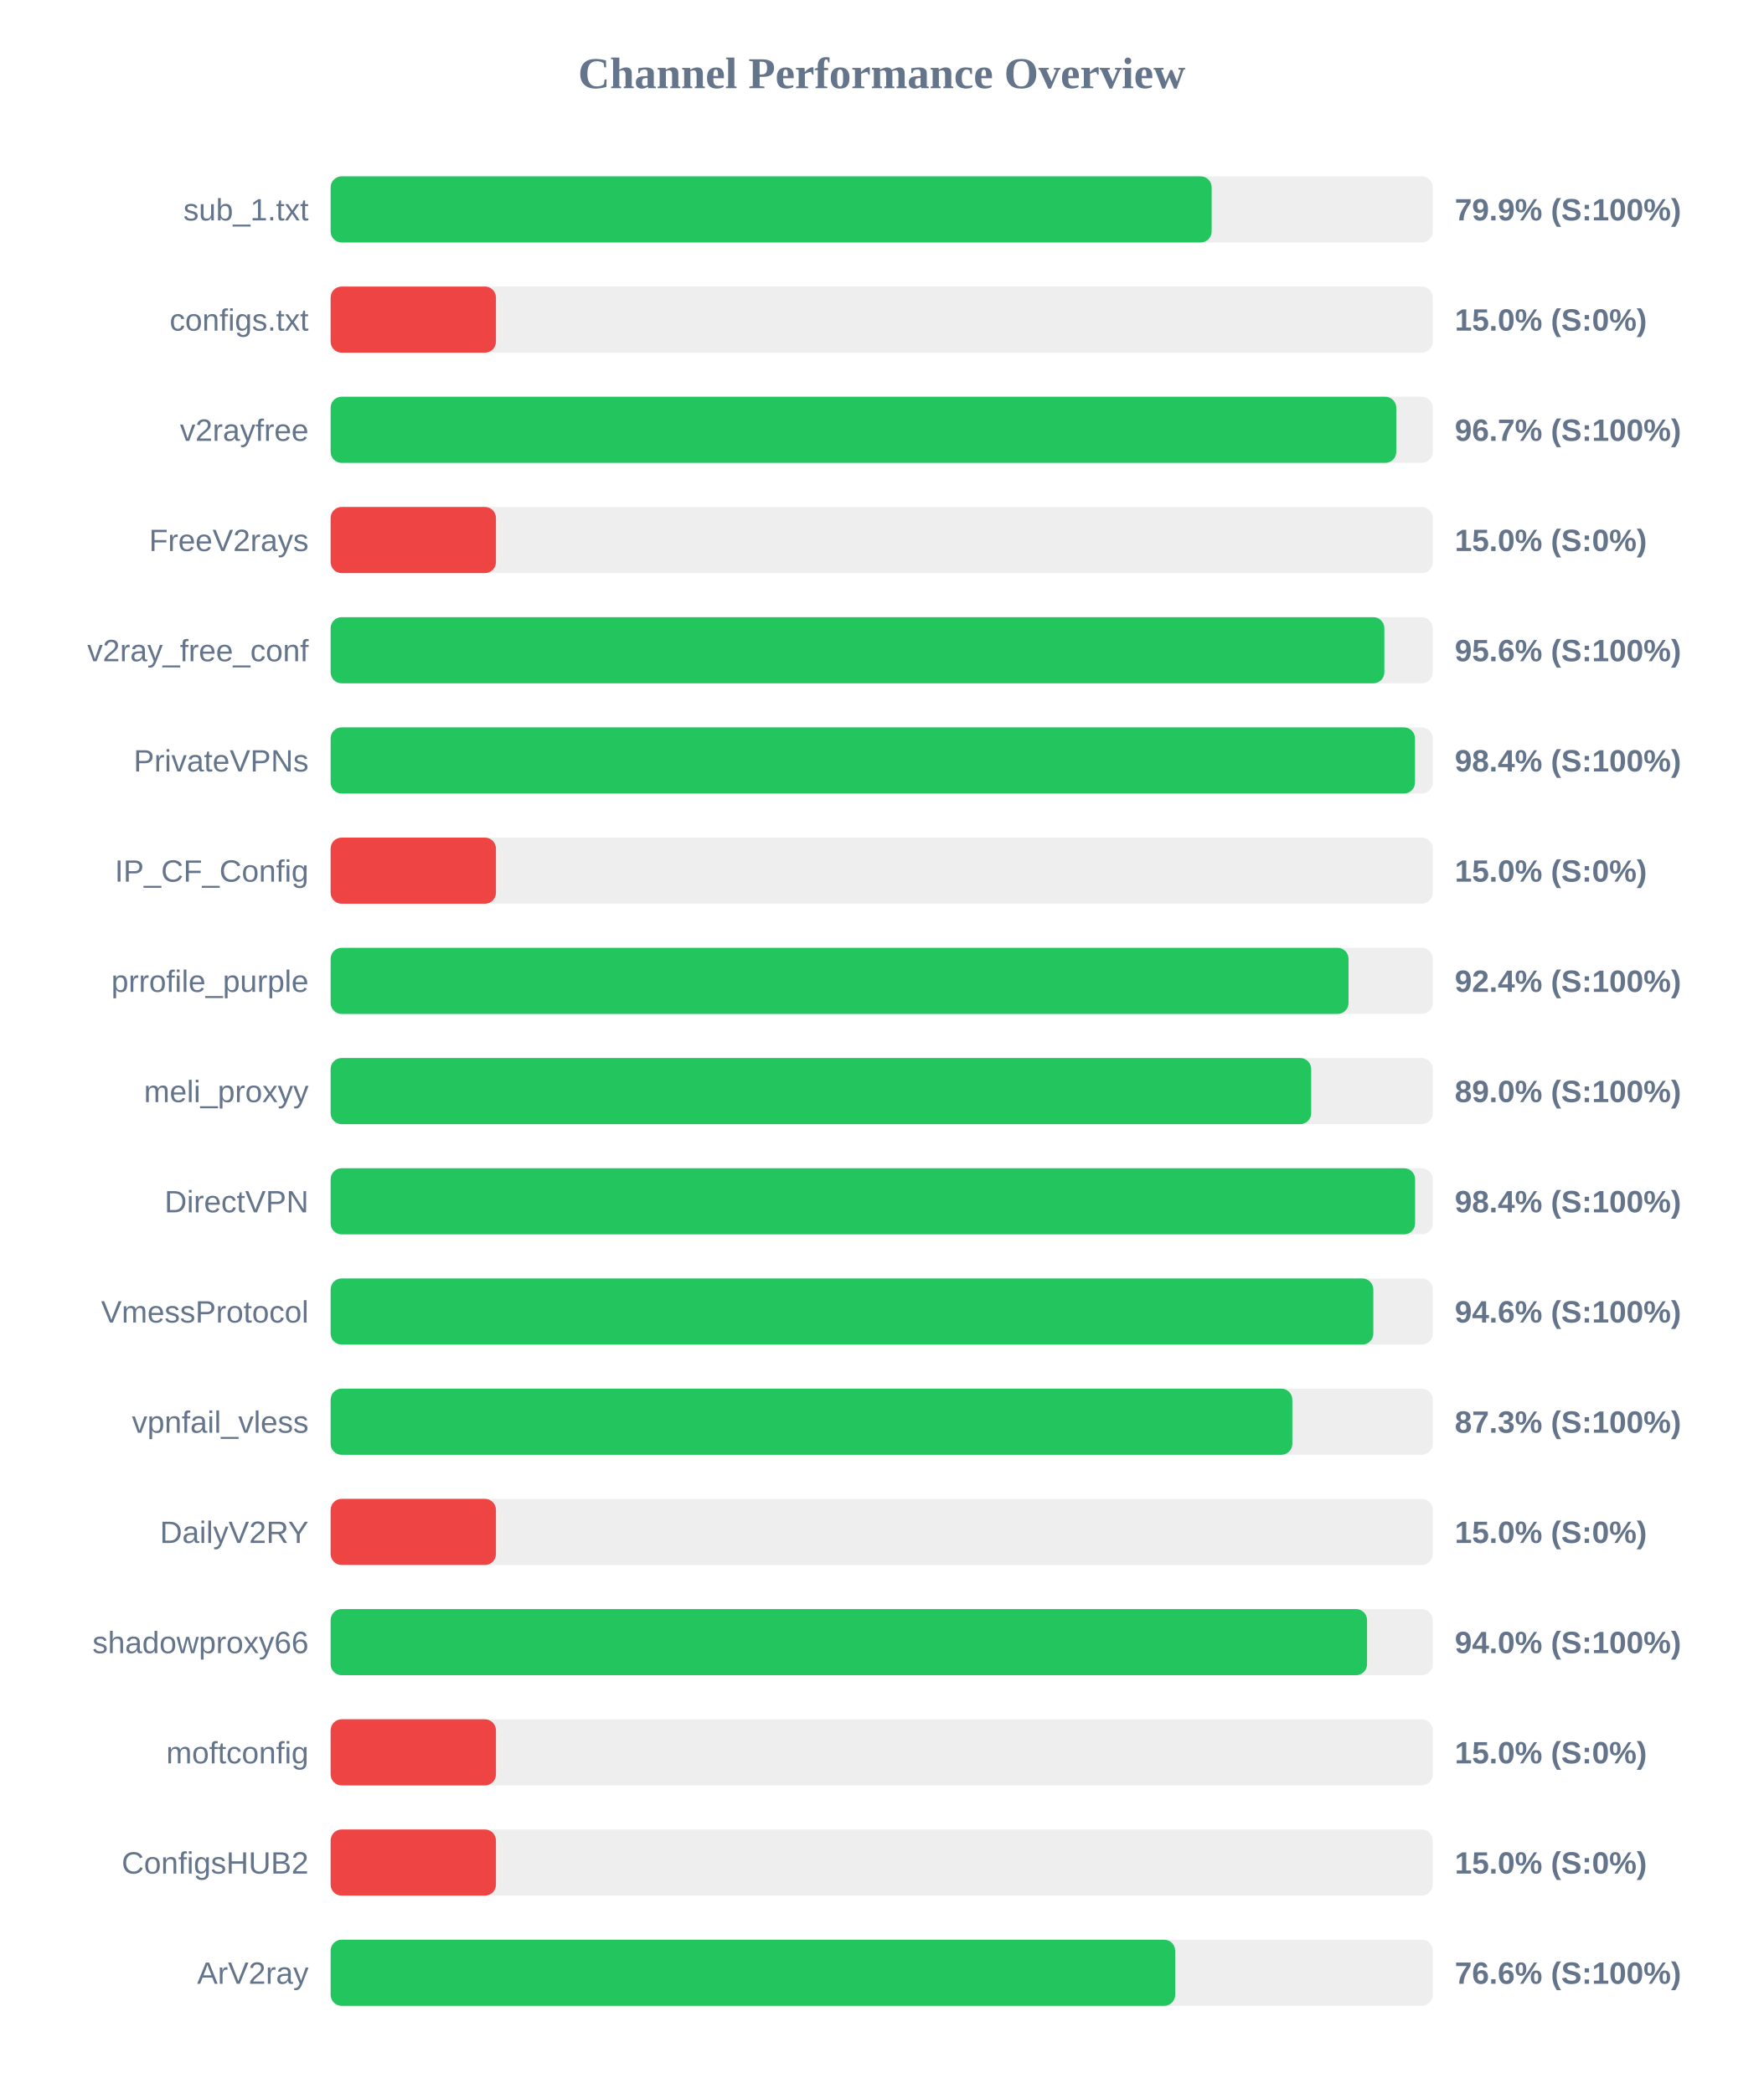
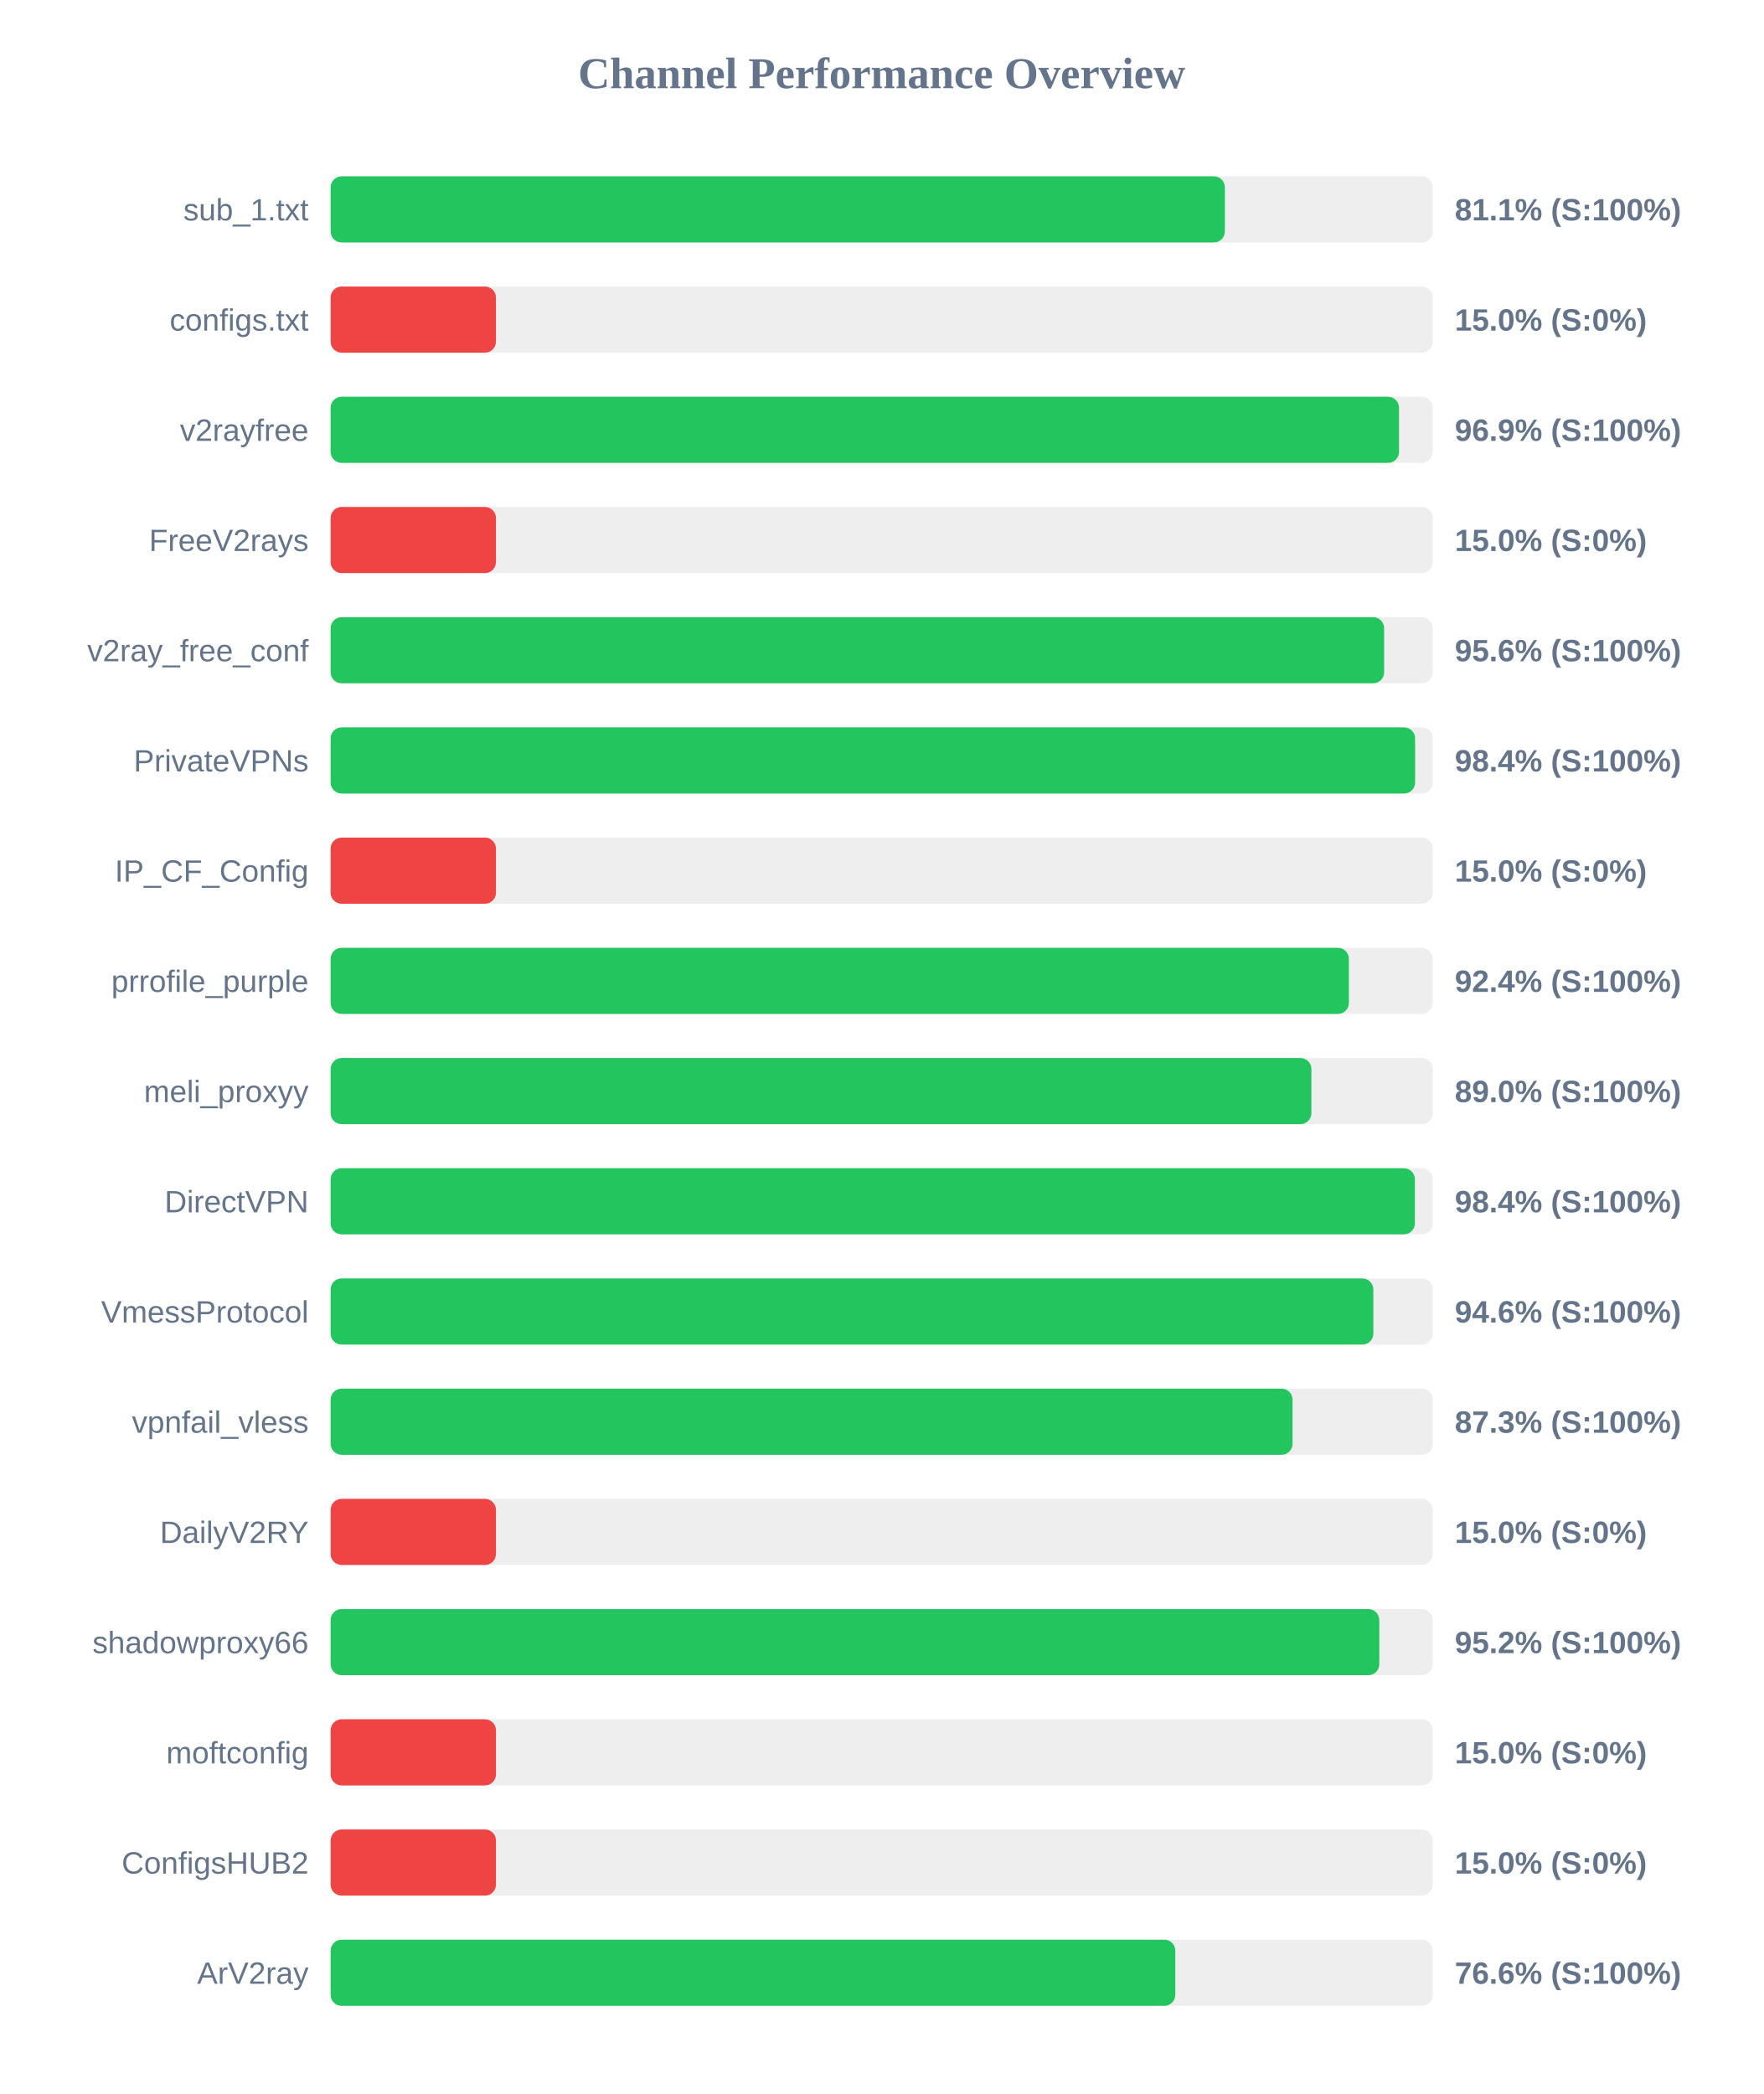
<svg xmlns="http://www.w3.org/2000/svg" width="800" height="950" version="1.1">
  <style>
        .row { font: 14px Arial; fill: #64748b; }
        .score { font: bold 14px Arial; fill: #64748b; }
    </style>
  <text x="400" y="40" text-anchor="middle" font-size="20px" font-weight="bold" fill="#64748b">Channel Performance Overview</text>
  <rect x="150" y="80" width="500" height="30" fill="#eee" rx="5" />
-   <rect x="150" y="80" width="399.7" height="30" fill="#22c55e" rx="5" />
+   <rect x="150" y="80" width="405.7" height="30" fill="#22c55e" rx="5" />
  <text x="140" y="100" text-anchor="end" class="row">sub_1.txt</text>
-   <text x="660" y="100" text-anchor="start" class="score">79.9% (S:100%)</text>
+   <text x="660" y="100" text-anchor="start" class="score">81.1% (S:100%)</text>
  <rect x="150" y="130" width="500" height="30" fill="#eee" rx="5" />
  <rect x="150" y="130" width="75.0" height="30" fill="#ef4444" rx="5" />
  <text x="140" y="150" text-anchor="end" class="row">configs.txt</text>
  <text x="660" y="150" text-anchor="start" class="score">15.0% (S:0%)</text>
  <rect x="150" y="180" width="500" height="30" fill="#eee" rx="5" />
-   <rect x="150" y="180" width="483.45" height="30" fill="#22c55e" rx="5" />
+   <rect x="150" y="180" width="484.7" height="30" fill="#22c55e" rx="5" />
  <text x="140" y="200" text-anchor="end" class="row">v2rayfree</text>
-   <text x="660" y="200" text-anchor="start" class="score">96.7% (S:100%)</text>
+   <text x="660" y="200" text-anchor="start" class="score">96.9% (S:100%)</text>
  <rect x="150" y="230" width="500" height="30" fill="#eee" rx="5" />
  <rect x="150" y="230" width="75.0" height="30" fill="#ef4444" rx="5" />
  <text x="140" y="250" text-anchor="end" class="row">FreeV2rays</text>
  <text x="660" y="250" text-anchor="start" class="score">15.0% (S:0%)</text>
  <rect x="150" y="280" width="500" height="30" fill="#eee" rx="5" />
-   <rect x="150" y="280" width="478.05" height="30" fill="#22c55e" rx="5" />
+   <rect x="150" y="280" width="477.95" height="30" fill="#22c55e" rx="5" />
  <text x="140" y="300" text-anchor="end" class="row">v2ray_free_conf</text>
  <text x="660" y="300" text-anchor="start" class="score">95.6% (S:100%)</text>
  <rect x="150" y="330" width="500" height="30" fill="#eee" rx="5" />
-   <rect x="150" y="330" width="491.95" height="30" fill="#22c55e" rx="5" />
+   <rect x="150" y="330" width="492.0" height="30" fill="#22c55e" rx="5" />
  <text x="140" y="350" text-anchor="end" class="row">PrivateVPNs</text>
  <text x="660" y="350" text-anchor="start" class="score">98.4% (S:100%)</text>
  <rect x="150" y="380" width="500" height="30" fill="#eee" rx="5" />
  <rect x="150" y="380" width="75.0" height="30" fill="#ef4444" rx="5" />
  <text x="140" y="400" text-anchor="end" class="row">IP_CF_Config</text>
  <text x="660" y="400" text-anchor="start" class="score">15.0% (S:0%)</text>
  <rect x="150" y="430" width="500" height="30" fill="#eee" rx="5" />
-   <rect x="150" y="430" width="461.8" height="30" fill="#22c55e" rx="5" />
+   <rect x="150" y="430" width="461.95" height="30" fill="#22c55e" rx="5" />
  <text x="140" y="450" text-anchor="end" class="row">prrofile_purple</text>
  <text x="660" y="450" text-anchor="start" class="score">92.4% (S:100%)</text>
  <rect x="150" y="480" width="500" height="30" fill="#eee" rx="5" />
-   <rect x="150" y="480" width="444.85" height="30" fill="#22c55e" rx="5" />
+   <rect x="150" y="480" width="444.95" height="30" fill="#22c55e" rx="5" />
  <text x="140" y="500" text-anchor="end" class="row">meli_proxyy</text>
  <text x="660" y="500" text-anchor="start" class="score">89.0% (S:100%)</text>
  <rect x="150" y="530" width="500" height="30" fill="#eee" rx="5" />
-   <rect x="150" y="530" width="492.0" height="30" fill="#22c55e" rx="5" />
+   <rect x="150" y="530" width="491.9" height="30" fill="#22c55e" rx="5" />
  <text x="140" y="550" text-anchor="end" class="row">DirectVPN</text>
  <text x="660" y="550" text-anchor="start" class="score">98.4% (S:100%)</text>
  <rect x="150" y="580" width="500" height="30" fill="#eee" rx="5" />
  <rect x="150" y="580" width="473.05" height="30" fill="#22c55e" rx="5" />
  <text x="140" y="600" text-anchor="end" class="row">VmessProtocol</text>
  <text x="660" y="600" text-anchor="start" class="score">94.6% (S:100%)</text>
  <rect x="150" y="630" width="500" height="30" fill="#eee" rx="5" />
-   <rect x="150" y="630" width="436.3" height="30" fill="#22c55e" rx="5" />
+   <rect x="150" y="630" width="436.4" height="30" fill="#22c55e" rx="5" />
  <text x="140" y="650" text-anchor="end" class="row">vpnfail_vless</text>
  <text x="660" y="650" text-anchor="start" class="score">87.3% (S:100%)</text>
  <rect x="150" y="680" width="500" height="30" fill="#eee" rx="5" />
  <rect x="150" y="680" width="75.0" height="30" fill="#ef4444" rx="5" />
  <text x="140" y="700" text-anchor="end" class="row">DailyV2RY</text>
  <text x="660" y="700" text-anchor="start" class="score">15.0% (S:0%)</text>
  <rect x="150" y="730" width="500" height="30" fill="#eee" rx="5" />
-   <rect x="150" y="730" width="470.2" height="30" fill="#22c55e" rx="5" />
+   <rect x="150" y="730" width="475.75" height="30" fill="#22c55e" rx="5" />
  <text x="140" y="750" text-anchor="end" class="row">shadowproxy66</text>
-   <text x="660" y="750" text-anchor="start" class="score">94.0% (S:100%)</text>
+   <text x="660" y="750" text-anchor="start" class="score">95.2% (S:100%)</text>
  <rect x="150" y="780" width="500" height="30" fill="#eee" rx="5" />
  <rect x="150" y="780" width="75.0" height="30" fill="#ef4444" rx="5" />
  <text x="140" y="800" text-anchor="end" class="row">moftconfig</text>
  <text x="660" y="800" text-anchor="start" class="score">15.0% (S:0%)</text>
  <rect x="150" y="830" width="500" height="30" fill="#eee" rx="5" />
  <rect x="150" y="830" width="75.0" height="30" fill="#ef4444" rx="5" />
  <text x="140" y="850" text-anchor="end" class="row">ConfigsHUB2</text>
  <text x="660" y="850" text-anchor="start" class="score">15.0% (S:0%)</text>
  <rect x="150" y="880" width="500" height="30" fill="#eee" rx="5" />
-   <rect x="150" y="880" width="383.15" height="30" fill="#22c55e" rx="5" />
+   <rect x="150" y="880" width="383.2" height="30" fill="#22c55e" rx="5" />
  <text x="140" y="900" text-anchor="end" class="row">ArV2ray</text>
  <text x="660" y="900" text-anchor="start" class="score">76.6% (S:100%)</text>
</svg>
